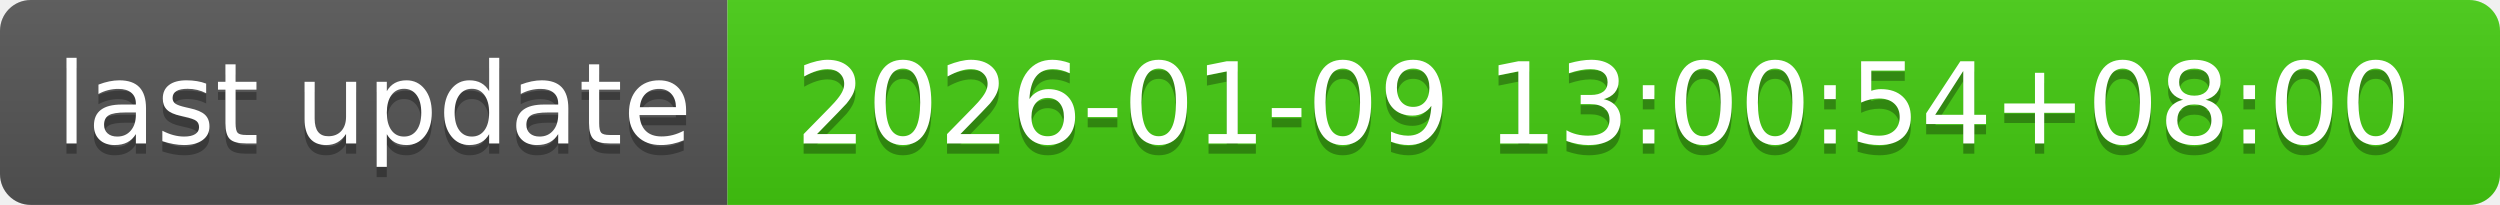
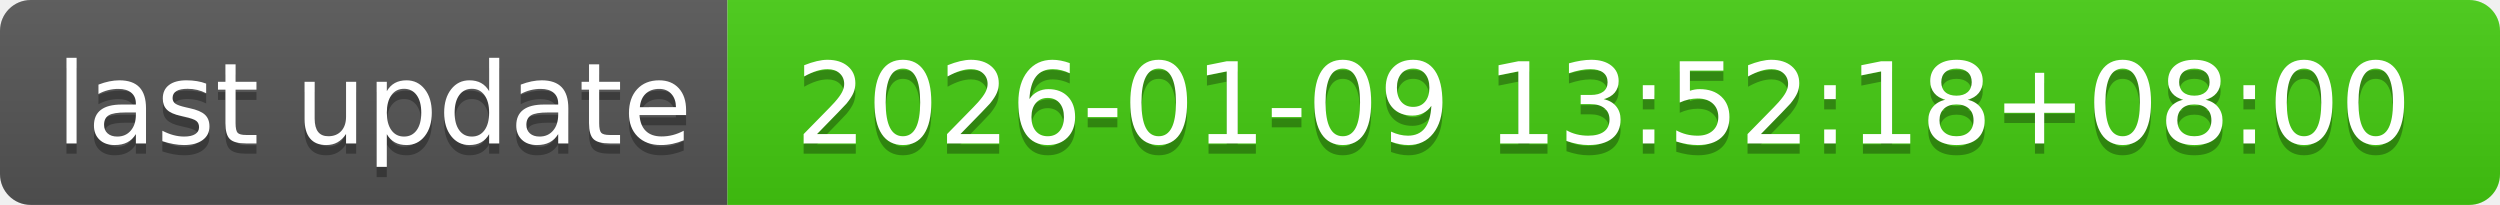
- <svg xmlns="http://www.w3.org/2000/svg" width="244" height="20" role="img" aria-label="last update: 2026-01-09 13:00:54+08:00">
+ <svg xmlns="http://www.w3.org/2000/svg" width="244" height="20" role="img" aria-label="last update: 2026-01-09 13:52:18+08:00">
  <linearGradient id="s" x2="0" y2="100%">
    <stop offset="0" stop-color="#bbb" stop-opacity=".1" />
    <stop offset="1" stop-opacity=".1" />
  </linearGradient>
  <clipPath id="r">
    <rect width="244" height="20" rx="3" fill="#fff" />
  </clipPath>
  <g clip-path="url(#r)">
    <rect width="71" height="20" fill="#555" />
    <rect x="71" width="173" height="20" fill="#4c1" />
    <rect width="244" height="20" fill="url(#s)" />
  </g>
  <g fill="#fff" text-anchor="middle" font-family="Verdana,Geneva,DejaVu Sans,sans-serif" text-rendering="geometricPrecision" font-size="110">
    <text aria-hidden="true" x="365" y="150" fill="#010101" fill-opacity=".3" transform="scale(.1)" textLength="610">last update</text>
    <text x="365" y="140" transform="scale(.1)" fill="#fff" textLength="610">last update</text>
-     <text aria-hidden="true" x="1565" y="150" fill="#010101" fill-opacity=".3" transform="scale(.1)" textLength="1630">2026-01-09 13:00:54+08:00</text>
-     <text x="1565" y="140" transform="scale(.1)" fill="#fff" textLength="1630">2026-01-09 13:00:54+08:00</text>
+     <text aria-hidden="true" x="1565" y="150" fill="#010101" fill-opacity=".3" transform="scale(.1)" textLength="1630">2026-01-09 13:52:18+08:00</text>
+     <text x="1565" y="140" transform="scale(.1)" fill="#fff" textLength="1630">2026-01-09 13:52:18+08:00</text>
  </g>
</svg>
